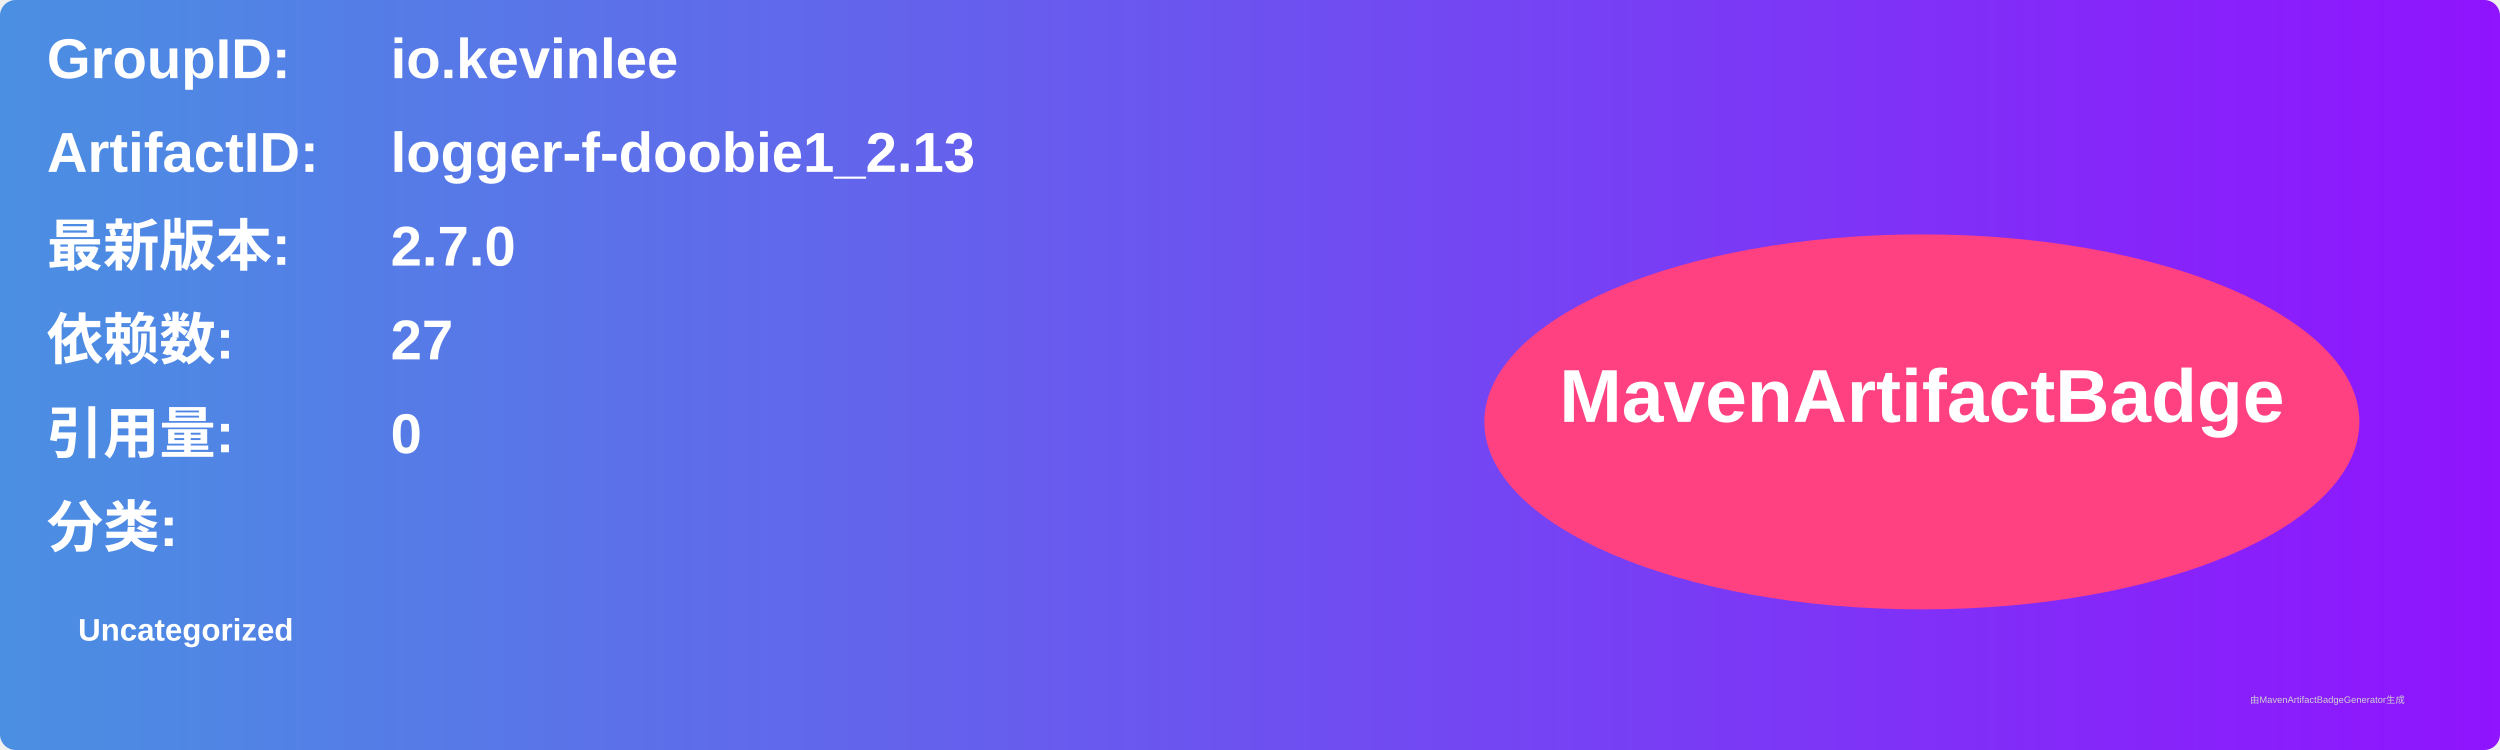
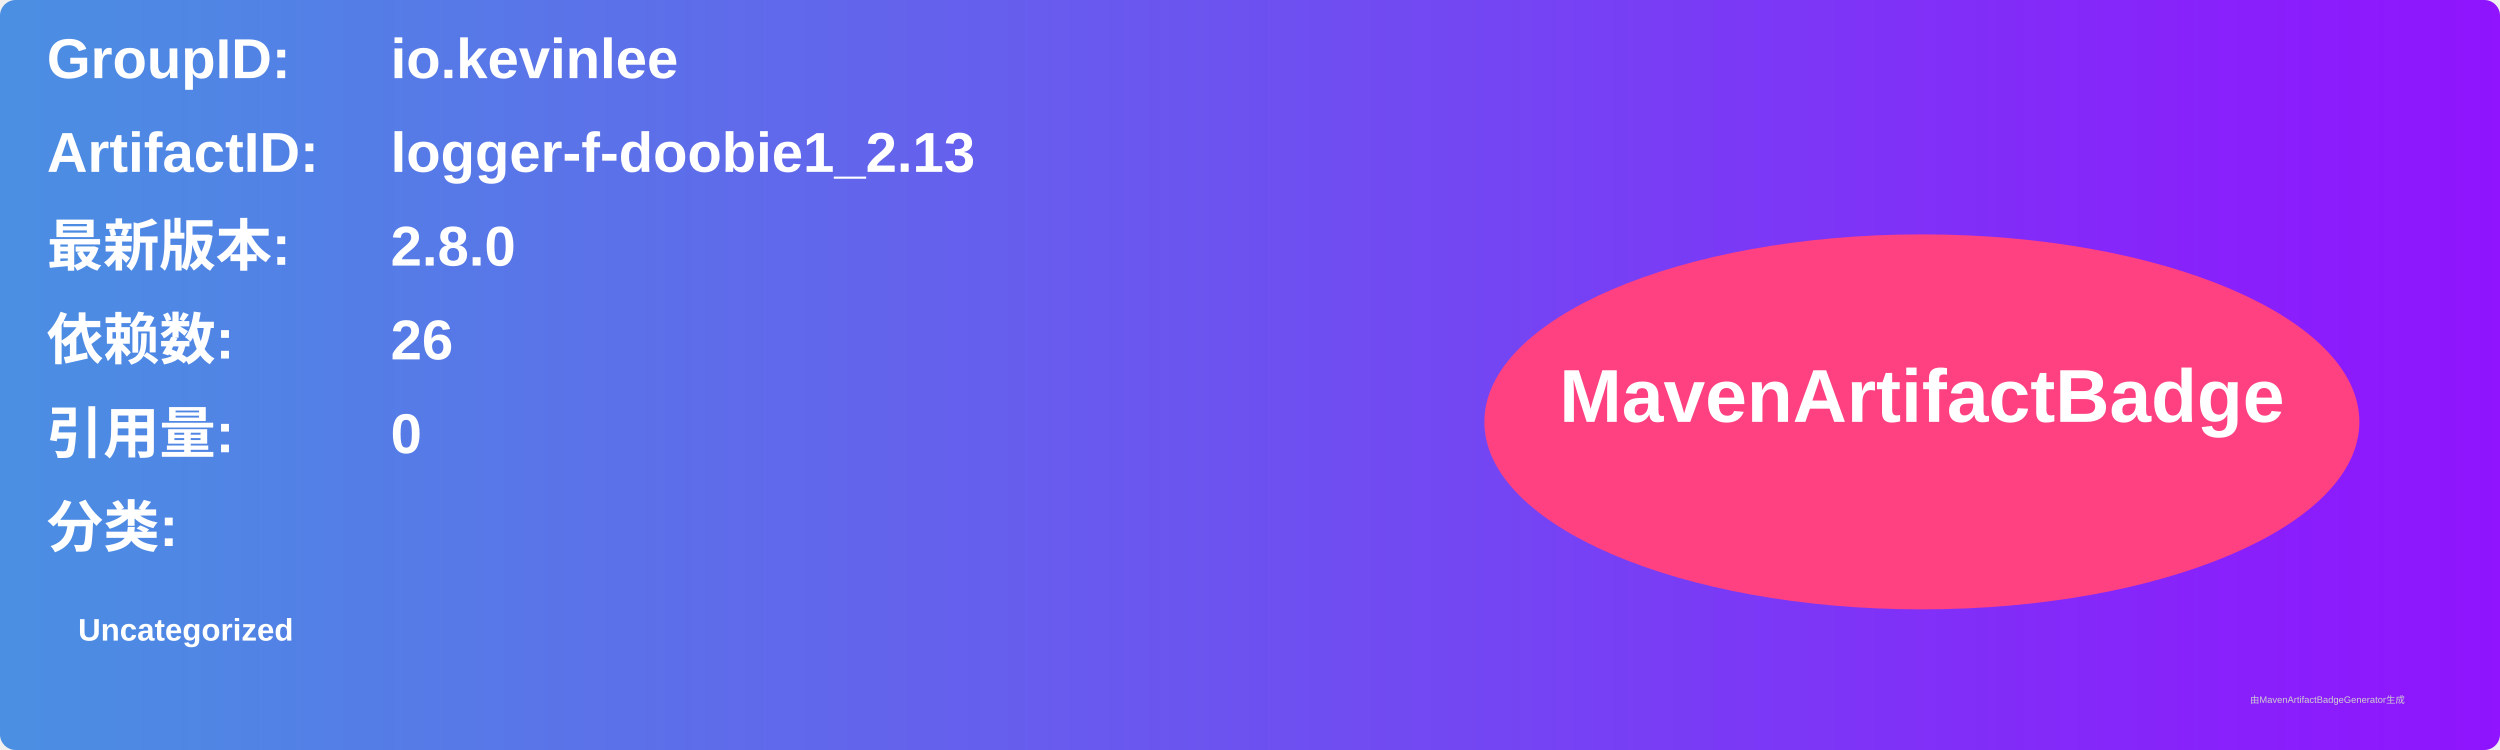
<svg xmlns="http://www.w3.org/2000/svg" width="800" height="240" viewBox="0 0 800 240">
  <linearGradient id="grad" x1="0%" y1="0%" x2="100%" y2="0%">
    <stop offset="0%" stop-color="#4a90e2" />
    <stop offset="100%" stop-color="#9013fe" />
  </linearGradient>
  <rect width="100%" height="100%" rx="5" ry="5" fill="url(#grad)" />
  <g transform="translate(15, 15)">
    <text x="0" y="10" font-family="Arial" font-size="18" fill="white" font-weight="bold" width="260">GroupID:</text>
    <text x="110" y="10" font-family="Arial" font-size="18" fill="white" font-weight="bold" width="460">io.kevinlee</text>
    <text x="0" y="40" font-family="Arial" font-size="18" fill="white" font-weight="bold" width="260">ArtifactID:</text>
    <text x="110" y="40" font-family="Arial" font-size="18" fill="white" font-weight="bold" width="460">logger-f-doobie1_2.13</text>
    <text x="0" y="70" font-family="Arial" font-size="18" fill="white" font-weight="bold">最新版本:</text>
    <text x="110" y="70" font-family="Arial" font-size="18" fill="white" font-weight="bold">
-       <tspan font-weight="bold">2.7.0</tspan>
+       <tspan font-weight="bold">2.8.0</tspan>
    </text>
    <text x="0" y="100" font-family="Arial" font-size="18" fill="white" font-weight="bold">依赖数: </text>
    <text x="110" y="100" font-family="Arial" font-size="18" fill="white">
-       <tspan font-weight="bold">27</tspan>
+       <tspan font-weight="bold">26</tspan>
    </text>
    <text x="0" y="130" font-family="Arial" font-size="18" fill="white" font-weight="bold">引用量: </text>
    <text x="110" y="130" font-family="Arial" font-size="18" fill="white">
      <tspan font-weight="bold">0</tspan>
    </text>
    <text x="0" y="160" font-family="Arial" font-size="18" fill="white" font-weight="bold">分类:</text>
    <text x="10" y="190" font-family="Arial" font-size="10" fill="white">
      <tspan font-weight="bold">Uncategorized</tspan>
    </text>
    <ellipse cx="600" cy="120" rx="140" ry="60" fill="#ff4081" />
    <text x="600" y="120" text-anchor="middle" font-family="Arial" font-size="24" fill="white" font-weight="bold">MavenArtifactBadge</text>
  </g>
  <text x="720" y="225" font-family="Arial" font-size="3" fill="#d0d0d0">由MavenArtifactBadgeGenerator生成</text>
</svg>
